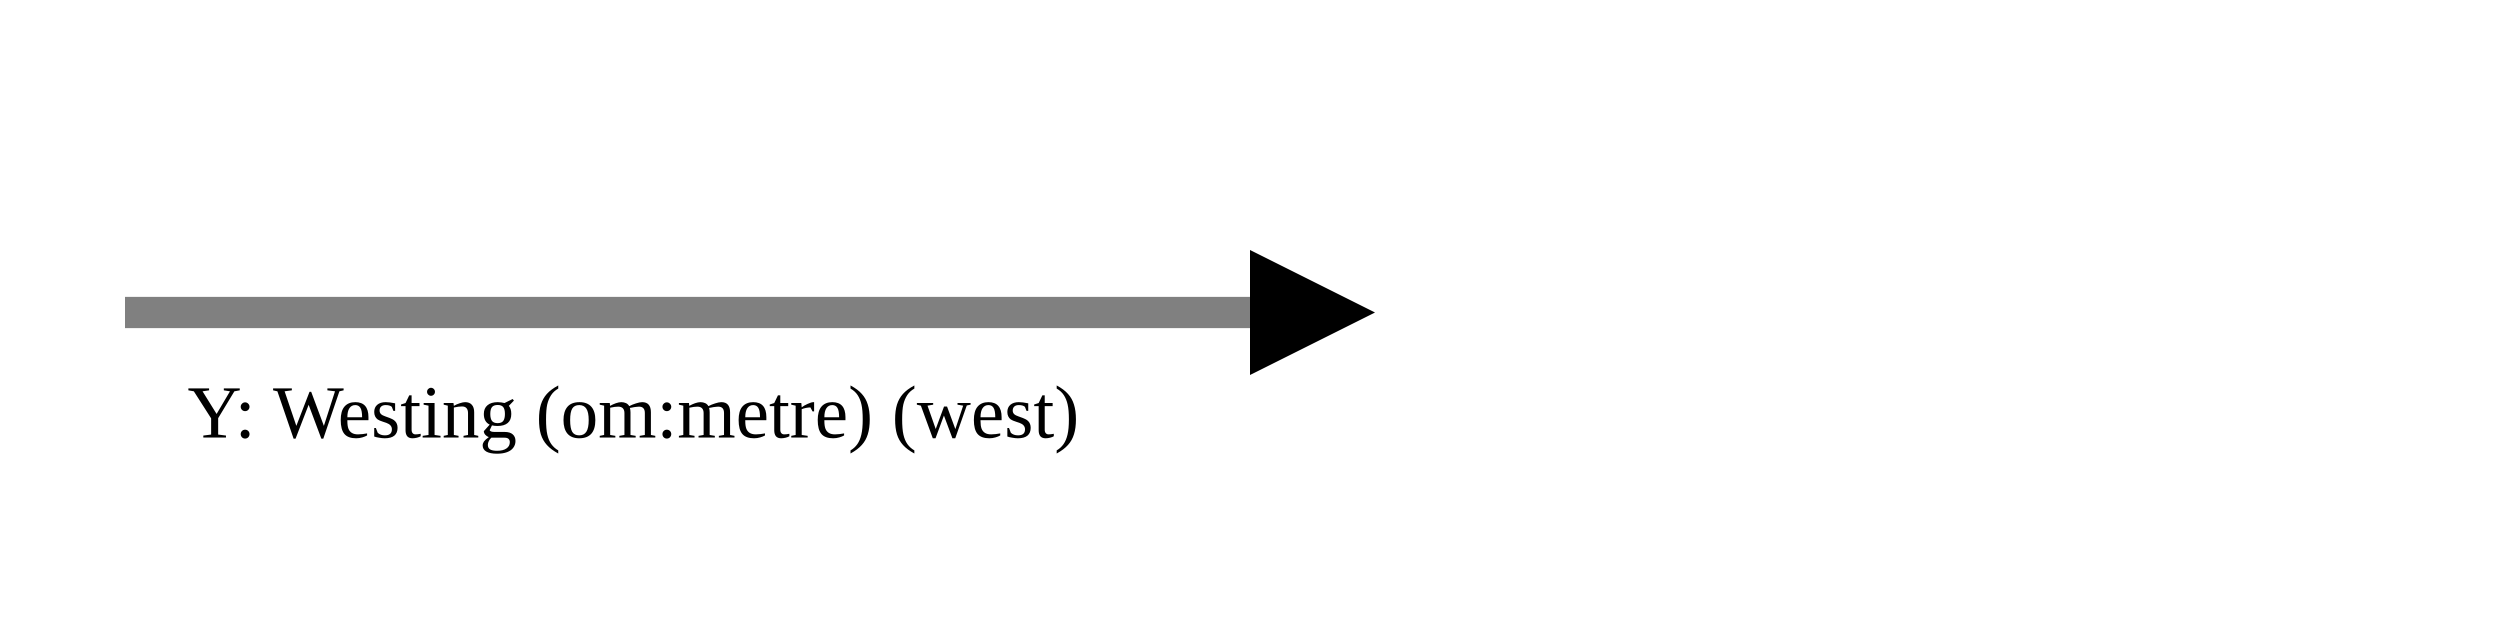
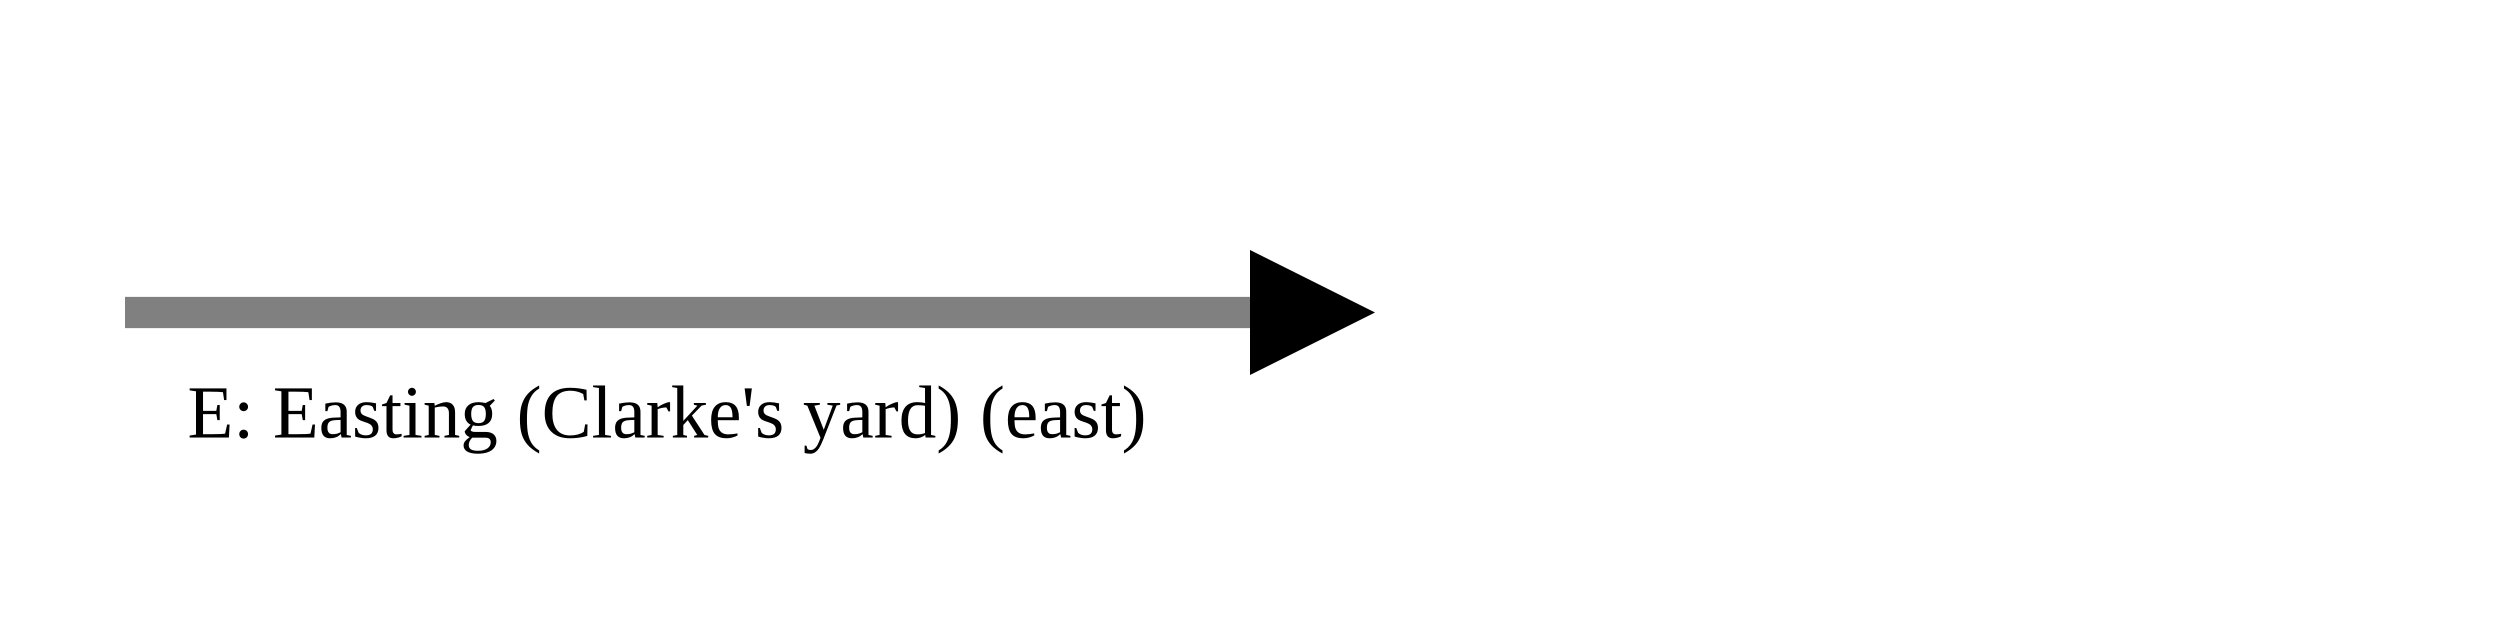
<svg xmlns="http://www.w3.org/2000/svg" version="1.1" width="400" height="100" viewbox="0 0 275 100">
  <defs>
    <marker id="arrowhead" markerWidth="10" markerHeight="7" refX="0" refY="2" orient="auto">
      <polygon points="0 0, 4 2, 0 4" />
    </marker>
  </defs>
  <line x1="20" y1="50" x2="200" y2="50" stroke="gray" stroke-width="5" marker-end="url(#arrowhead)" />
-   <text x="30" y="70" class="small">Y: Westing (om:metre) (west)</text>
+   <text x="30" y="70" class="small">E: Easting (Clarke's yard) (east)</text>
</svg>
